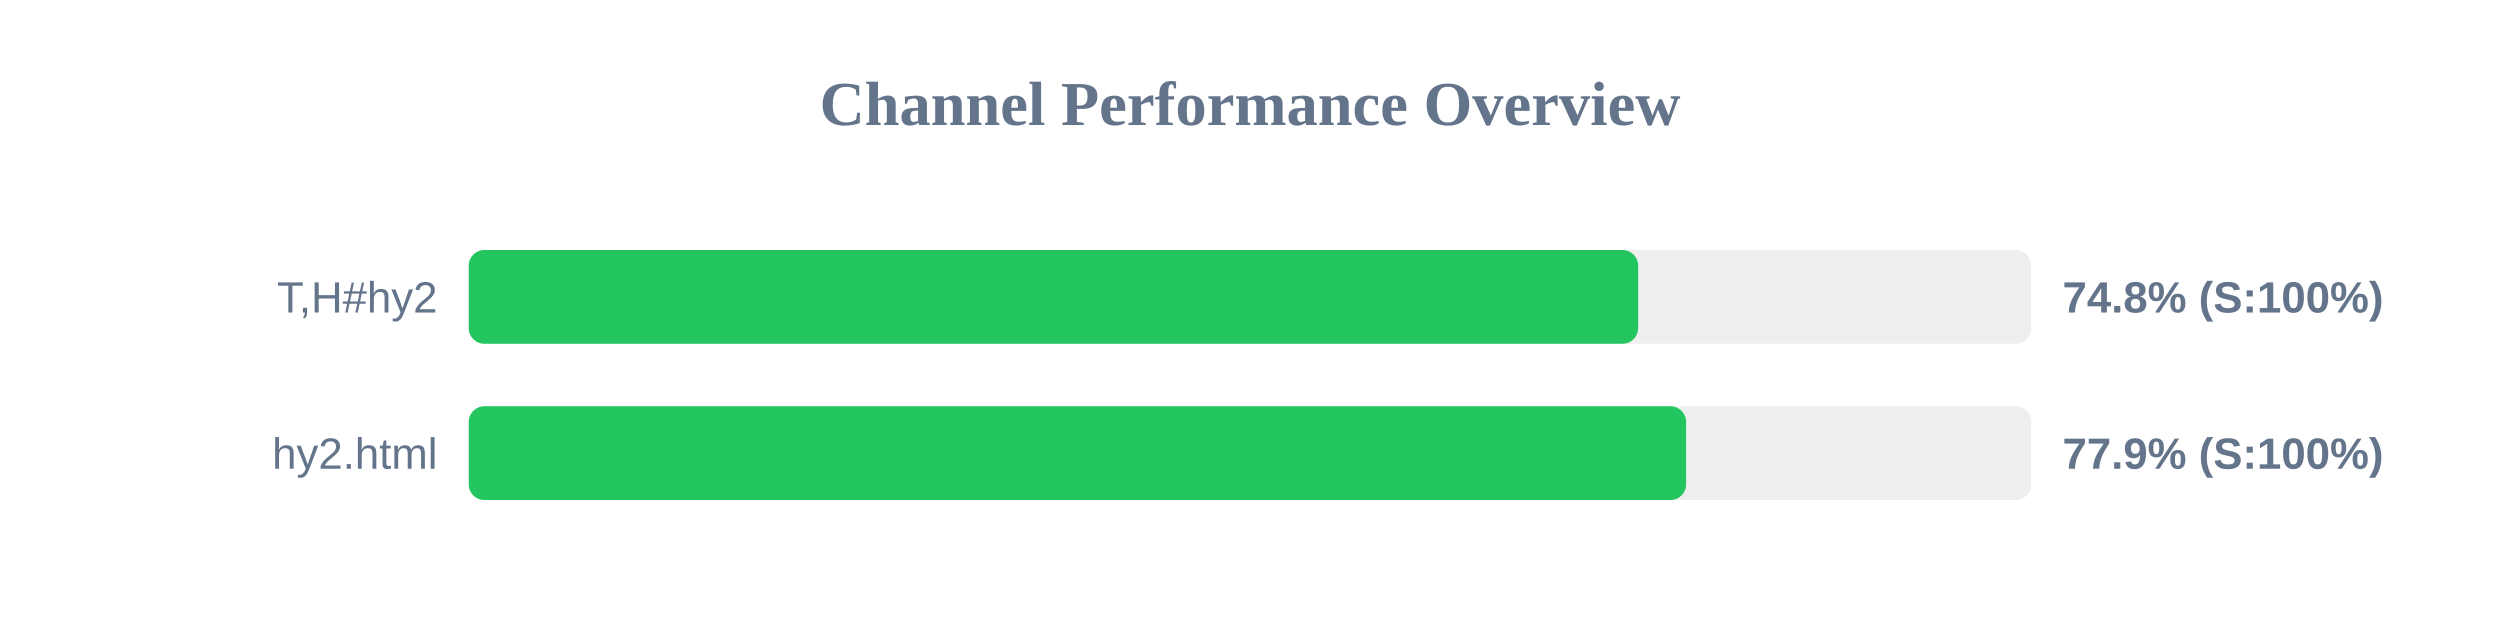
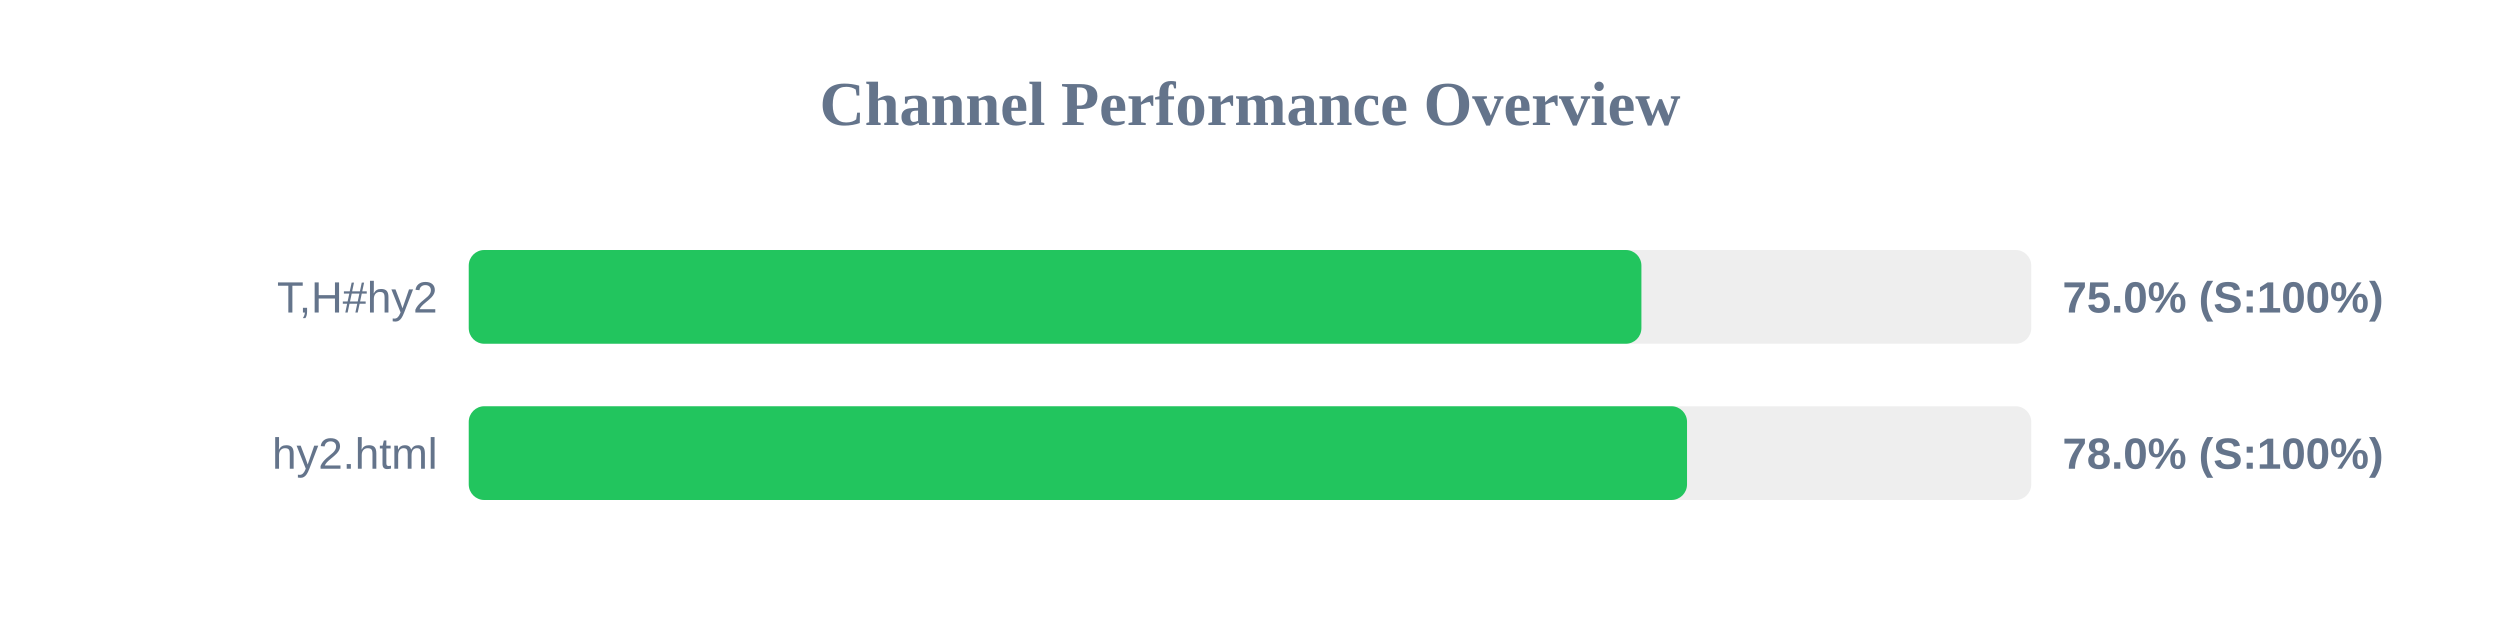
<svg xmlns="http://www.w3.org/2000/svg" width="800" height="200" version="1.1">
  <style>
        .row { font: 14px Arial; fill: #64748b; }
        .score { font: bold 14px Arial; fill: #64748b; }
    </style>
  <text x="400" y="40" text-anchor="middle" font-size="20px" font-weight="bold" fill="#64748b">Channel Performance Overview</text>
  <rect x="150" y="80" width="500" height="30" fill="#eee" rx="5" />
-   <rect x="150" y="80" width="374.2" height="30" fill="#22c55e" rx="5" />
+   <rect x="150" y="80" width="375.25" height="30" fill="#22c55e" rx="5" />
  <text x="140" y="100" text-anchor="end" class="row">T,H#hy2</text>
-   <text x="660" y="100" text-anchor="start" class="score">74.8% (S:100%)</text>
+   <text x="660" y="100" text-anchor="start" class="score">75.0% (S:100%)</text>
  <rect x="150" y="130" width="500" height="30" fill="#eee" rx="5" />
-   <rect x="150" y="130" width="389.55" height="30" fill="#22c55e" rx="5" />
+   <rect x="150" y="130" width="389.85" height="30" fill="#22c55e" rx="5" />
  <text x="140" y="150" text-anchor="end" class="row">hy2.html</text>
-   <text x="660" y="150" text-anchor="start" class="score">77.9% (S:100%)</text>
+   <text x="660" y="150" text-anchor="start" class="score">78.0% (S:100%)</text>
</svg>
